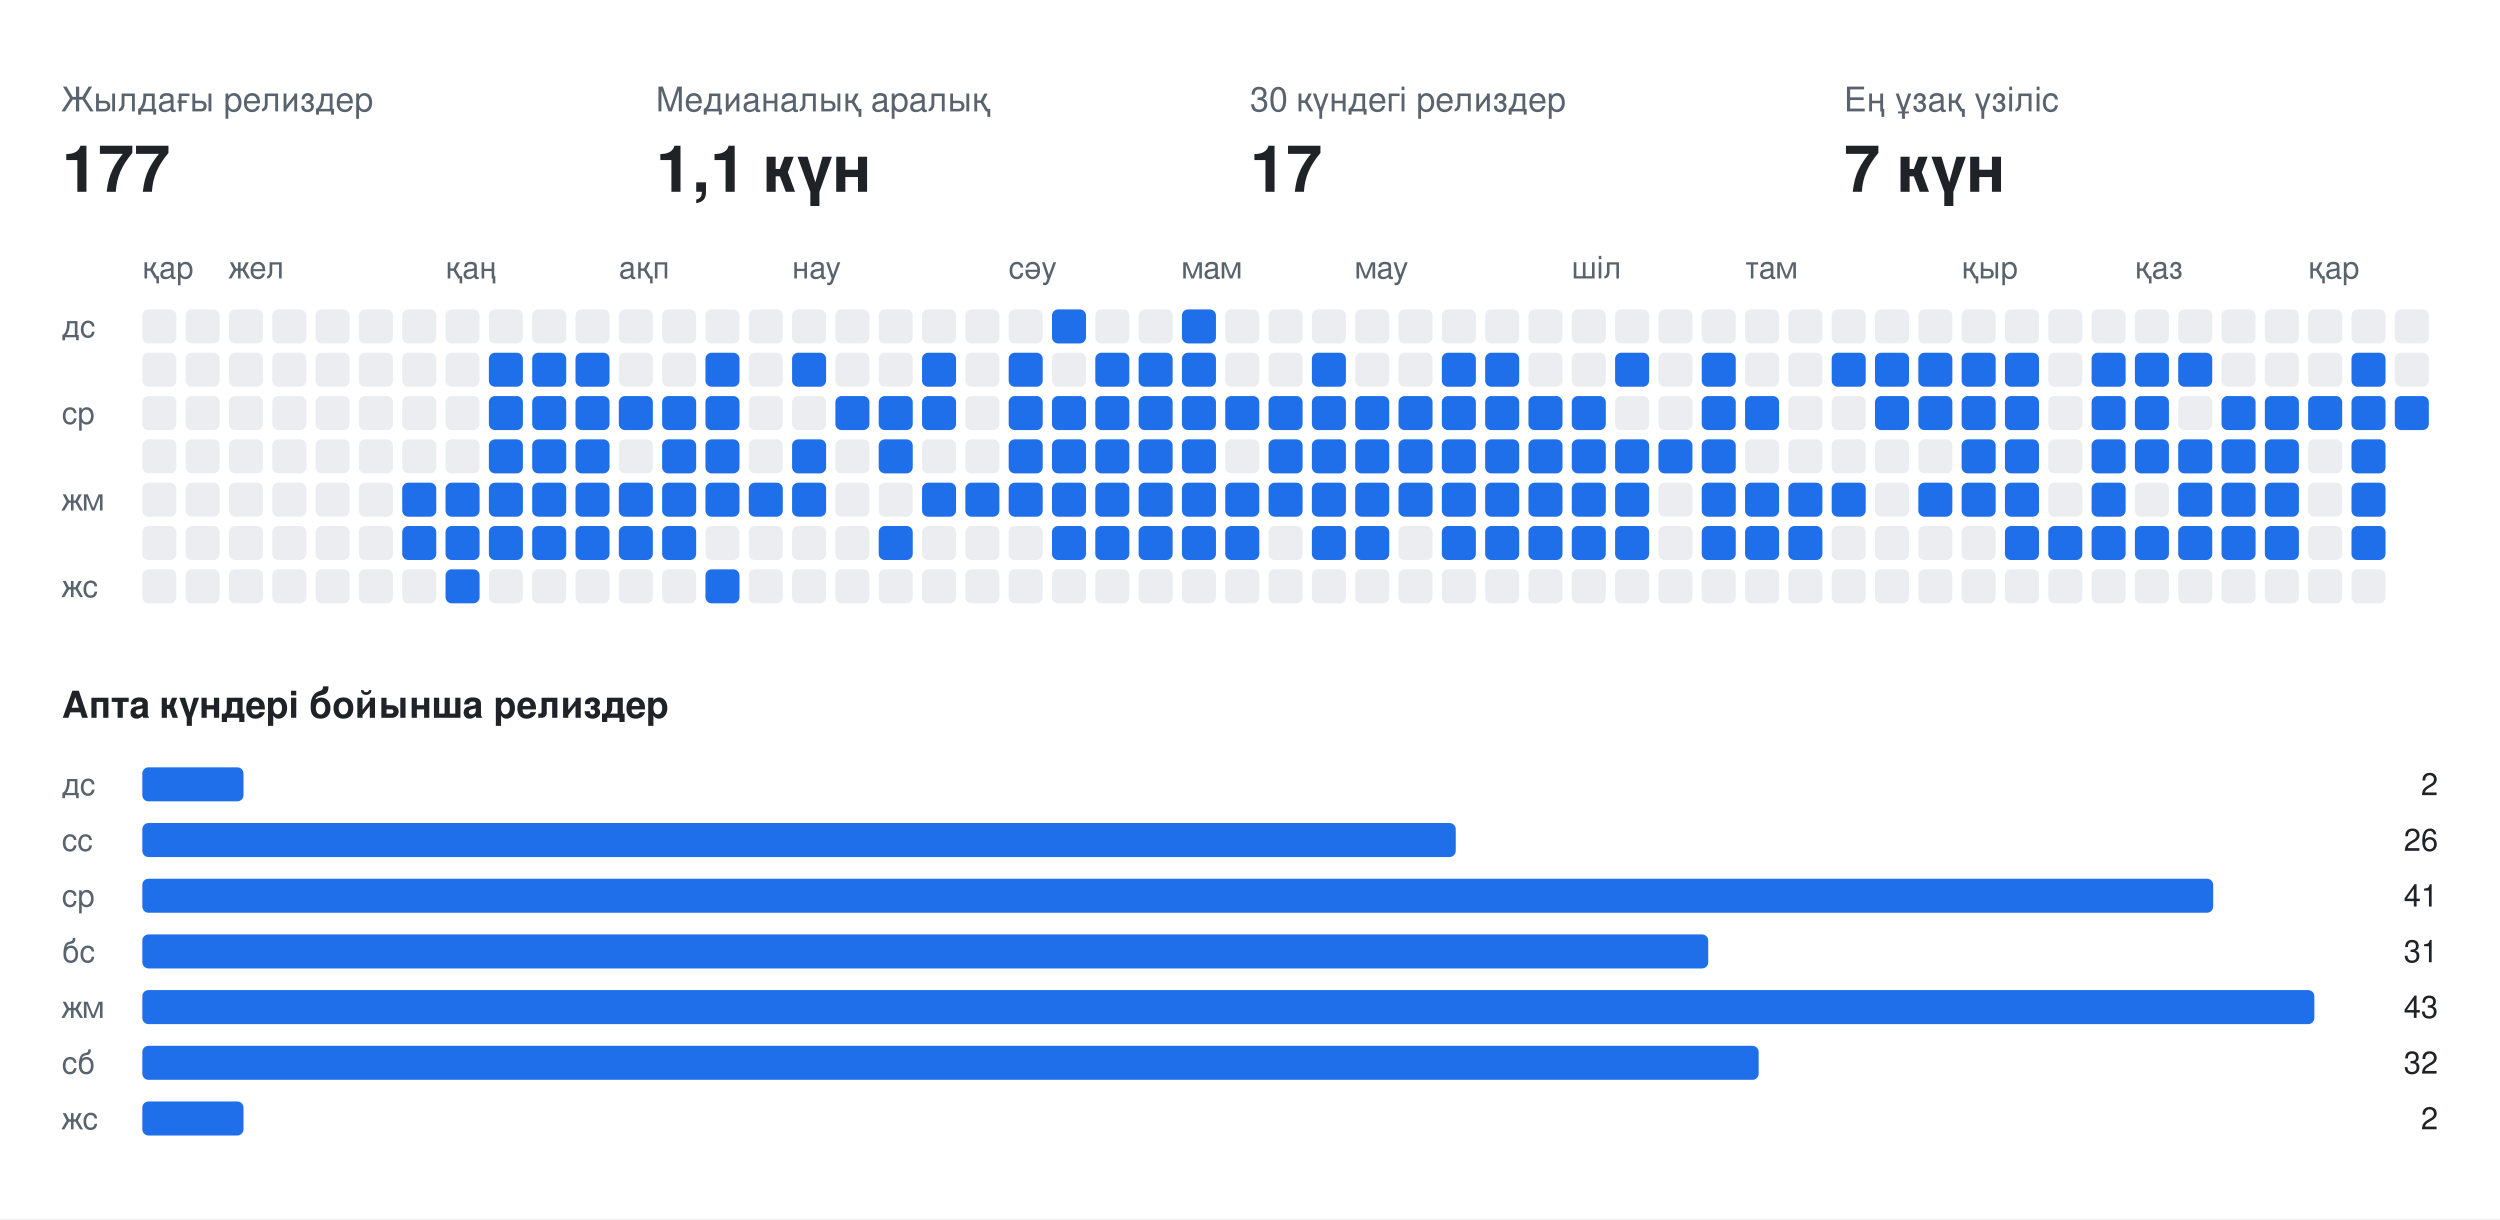
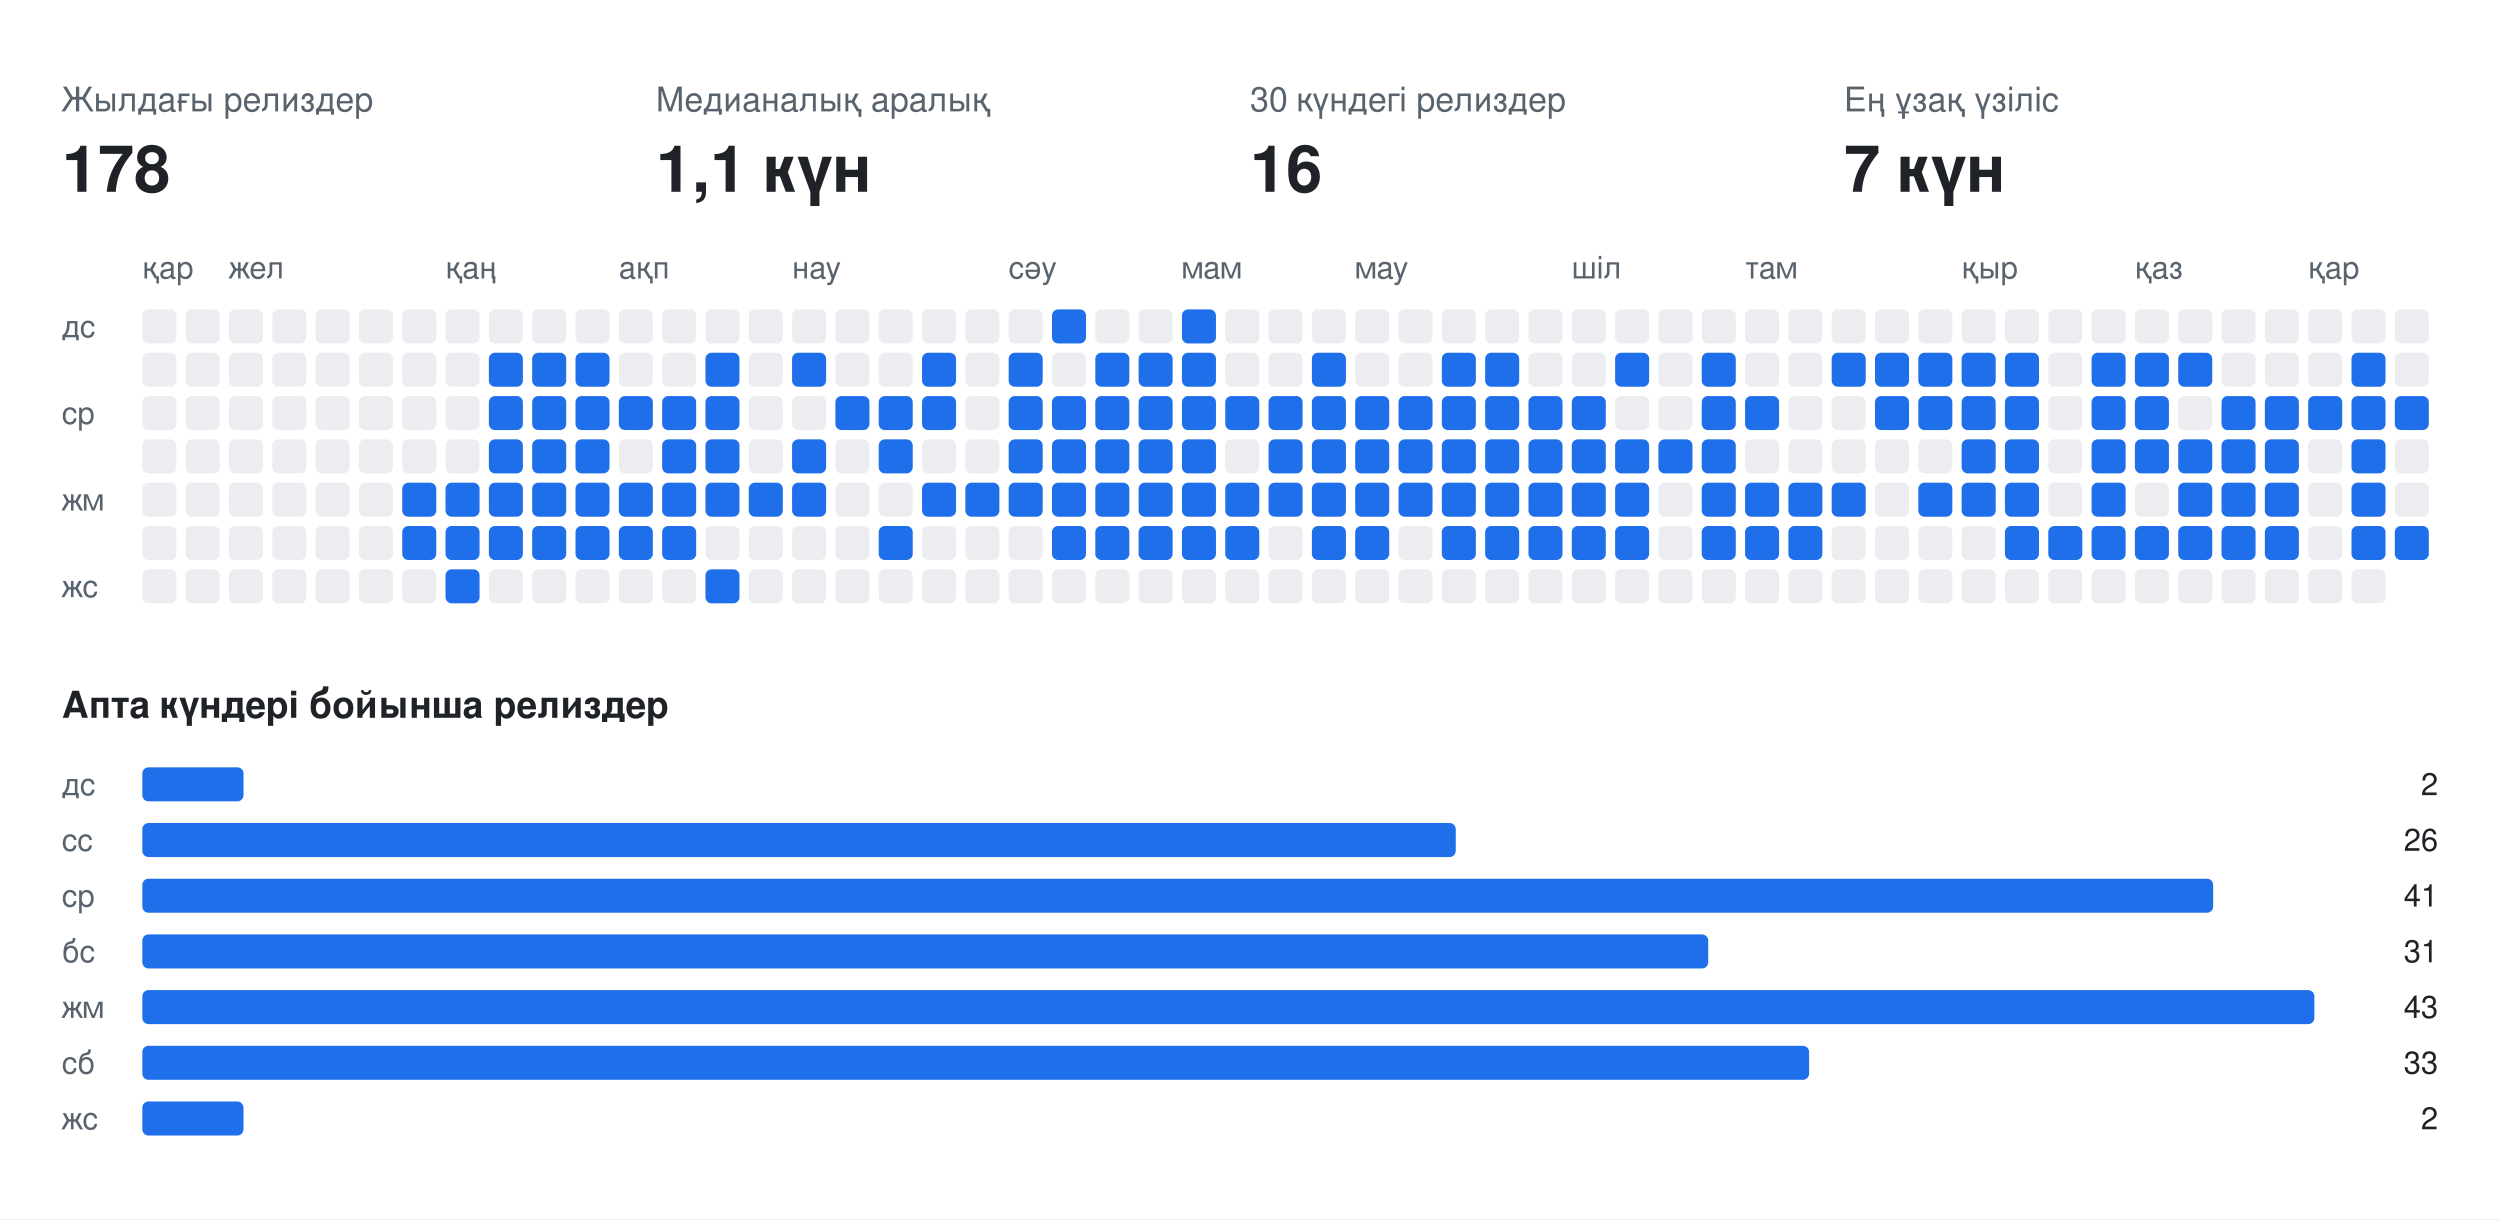
<svg xmlns="http://www.w3.org/2000/svg" width="808" height="394" viewBox="0 0 808 394" font-family="-apple-system,BlinkMacSystemFont,Segoe UI,Helvetica,Arial,sans-serif">
  <rect class="bg" width="808" height="394" fill="#ffffff" />
  <text x="20" y="36" fill="#59636e" font-size="11">Жылдағы релиздер</text>
-   <text x="20" y="62" fill="#1f2328" font-size="21" font-weight="700">177</text>
+   <text x="20" y="62" fill="#1f2328" font-size="21" font-weight="700">178</text>
  <text x="212" y="36" fill="#59636e" font-size="11">Медианалық аралық</text>
  <text x="212" y="62" fill="#1f2328" font-size="21" font-weight="700">1,1 күн</text>
  <text x="404" y="36" fill="#59636e" font-size="11">30 күндегі релиздер</text>
-   <text x="404" y="62" fill="#1f2328" font-size="21" font-weight="700">17</text>
+   <text x="404" y="62" fill="#1f2328" font-size="21" font-weight="700">16</text>
  <text x="596" y="36" fill="#59636e" font-size="11">Ең ұзақ үзіліс</text>
  <text x="596" y="62" fill="#1f2328" font-size="21" font-weight="700">7 күн</text>
  <text x="46" y="90" fill="#59636e" font-size="10">қар</text>
  <text x="74" y="90" fill="#59636e" font-size="10">жел</text>
  <text x="144" y="90" fill="#59636e" font-size="10">қаң</text>
  <text x="200" y="90" fill="#59636e" font-size="10">ақп</text>
  <text x="256" y="90" fill="#59636e" font-size="10">нау</text>
  <text x="326" y="90" fill="#59636e" font-size="10">сәу</text>
  <text x="382" y="90" fill="#59636e" font-size="10">мам</text>
  <text x="438" y="90" fill="#59636e" font-size="10">мау</text>
  <text x="508" y="90" fill="#59636e" font-size="10">шіл</text>
  <text x="564" y="90" fill="#59636e" font-size="10">там</text>
  <text x="634" y="90" fill="#59636e" font-size="10">қыр</text>
  <text x="690" y="90" fill="#59636e" font-size="10">қаз</text>
  <text x="746" y="90" fill="#59636e" font-size="10">қар</text>
  <text x="20" y="109" fill="#59636e" font-size="10">дс</text>
  <text x="20" y="137" fill="#59636e" font-size="10">ср</text>
  <text x="20" y="165" fill="#59636e" font-size="10">жм</text>
  <text x="20" y="193" fill="#59636e" font-size="10">жс</text>
  <rect class="off" x="46" y="100" width="11" height="11" rx="2" fill="#ebedf0" />
  <rect class="off" x="46" y="114" width="11" height="11" rx="2" fill="#ebedf0" />
  <rect class="off" x="46" y="128" width="11" height="11" rx="2" fill="#ebedf0" />
  <rect class="off" x="46" y="142" width="11" height="11" rx="2" fill="#ebedf0" />
  <rect class="off" x="46" y="156" width="11" height="11" rx="2" fill="#ebedf0" />
  <rect class="off" x="46" y="170" width="11" height="11" rx="2" fill="#ebedf0" />
  <rect class="off" x="46" y="184" width="11" height="11" rx="2" fill="#ebedf0" />
  <rect class="off" x="60" y="100" width="11" height="11" rx="2" fill="#ebedf0" />
  <rect class="off" x="60" y="114" width="11" height="11" rx="2" fill="#ebedf0" />
  <rect class="off" x="60" y="128" width="11" height="11" rx="2" fill="#ebedf0" />
  <rect class="off" x="60" y="142" width="11" height="11" rx="2" fill="#ebedf0" />
  <rect class="off" x="60" y="156" width="11" height="11" rx="2" fill="#ebedf0" />
  <rect class="off" x="60" y="170" width="11" height="11" rx="2" fill="#ebedf0" />
  <rect class="off" x="60" y="184" width="11" height="11" rx="2" fill="#ebedf0" />
  <rect class="off" x="74" y="100" width="11" height="11" rx="2" fill="#ebedf0" />
  <rect class="off" x="74" y="114" width="11" height="11" rx="2" fill="#ebedf0" />
  <rect class="off" x="74" y="128" width="11" height="11" rx="2" fill="#ebedf0" />
  <rect class="off" x="74" y="142" width="11" height="11" rx="2" fill="#ebedf0" />
  <rect class="off" x="74" y="156" width="11" height="11" rx="2" fill="#ebedf0" />
  <rect class="off" x="74" y="170" width="11" height="11" rx="2" fill="#ebedf0" />
  <rect class="off" x="74" y="184" width="11" height="11" rx="2" fill="#ebedf0" />
  <rect class="off" x="88" y="100" width="11" height="11" rx="2" fill="#ebedf0" />
  <rect class="off" x="88" y="114" width="11" height="11" rx="2" fill="#ebedf0" />
  <rect class="off" x="88" y="128" width="11" height="11" rx="2" fill="#ebedf0" />
  <rect class="off" x="88" y="142" width="11" height="11" rx="2" fill="#ebedf0" />
  <rect class="off" x="88" y="156" width="11" height="11" rx="2" fill="#ebedf0" />
  <rect class="off" x="88" y="170" width="11" height="11" rx="2" fill="#ebedf0" />
  <rect class="off" x="88" y="184" width="11" height="11" rx="2" fill="#ebedf0" />
  <rect class="off" x="102" y="100" width="11" height="11" rx="2" fill="#ebedf0" />
  <rect class="off" x="102" y="114" width="11" height="11" rx="2" fill="#ebedf0" />
  <rect class="off" x="102" y="128" width="11" height="11" rx="2" fill="#ebedf0" />
  <rect class="off" x="102" y="142" width="11" height="11" rx="2" fill="#ebedf0" />
  <rect class="off" x="102" y="156" width="11" height="11" rx="2" fill="#ebedf0" />
  <rect class="off" x="102" y="170" width="11" height="11" rx="2" fill="#ebedf0" />
  <rect class="off" x="102" y="184" width="11" height="11" rx="2" fill="#ebedf0" />
  <rect class="off" x="116" y="100" width="11" height="11" rx="2" fill="#ebedf0" />
  <rect class="off" x="116" y="114" width="11" height="11" rx="2" fill="#ebedf0" />
  <rect class="off" x="116" y="128" width="11" height="11" rx="2" fill="#ebedf0" />
  <rect class="off" x="116" y="142" width="11" height="11" rx="2" fill="#ebedf0" />
  <rect class="off" x="116" y="156" width="11" height="11" rx="2" fill="#ebedf0" />
  <rect class="off" x="116" y="170" width="11" height="11" rx="2" fill="#ebedf0" />
  <rect class="off" x="116" y="184" width="11" height="11" rx="2" fill="#ebedf0" />
  <rect class="off" x="130" y="100" width="11" height="11" rx="2" fill="#ebedf0" />
  <rect class="off" x="130" y="114" width="11" height="11" rx="2" fill="#ebedf0" />
  <rect class="off" x="130" y="128" width="11" height="11" rx="2" fill="#ebedf0" />
  <rect class="off" x="130" y="142" width="11" height="11" rx="2" fill="#ebedf0" />
  <rect class="on" x="130" y="156" width="11" height="11" rx="2" fill="#1f6feb" />
  <rect class="on" x="130" y="170" width="11" height="11" rx="2" fill="#1f6feb" />
  <rect class="off" x="130" y="184" width="11" height="11" rx="2" fill="#ebedf0" />
  <rect class="off" x="144" y="100" width="11" height="11" rx="2" fill="#ebedf0" />
  <rect class="off" x="144" y="114" width="11" height="11" rx="2" fill="#ebedf0" />
  <rect class="off" x="144" y="128" width="11" height="11" rx="2" fill="#ebedf0" />
  <rect class="off" x="144" y="142" width="11" height="11" rx="2" fill="#ebedf0" />
  <rect class="on" x="144" y="156" width="11" height="11" rx="2" fill="#1f6feb" />
  <rect class="on" x="144" y="170" width="11" height="11" rx="2" fill="#1f6feb" />
  <rect class="on" x="144" y="184" width="11" height="11" rx="2" fill="#1f6feb" />
  <rect class="off" x="158" y="100" width="11" height="11" rx="2" fill="#ebedf0" />
  <rect class="on" x="158" y="114" width="11" height="11" rx="2" fill="#1f6feb" />
  <rect class="on" x="158" y="128" width="11" height="11" rx="2" fill="#1f6feb" />
  <rect class="on" x="158" y="142" width="11" height="11" rx="2" fill="#1f6feb" />
  <rect class="on" x="158" y="156" width="11" height="11" rx="2" fill="#1f6feb" />
  <rect class="on" x="158" y="170" width="11" height="11" rx="2" fill="#1f6feb" />
  <rect class="off" x="158" y="184" width="11" height="11" rx="2" fill="#ebedf0" />
  <rect class="off" x="172" y="100" width="11" height="11" rx="2" fill="#ebedf0" />
  <rect class="on" x="172" y="114" width="11" height="11" rx="2" fill="#1f6feb" />
  <rect class="on" x="172" y="128" width="11" height="11" rx="2" fill="#1f6feb" />
  <rect class="on" x="172" y="142" width="11" height="11" rx="2" fill="#1f6feb" />
  <rect class="on" x="172" y="156" width="11" height="11" rx="2" fill="#1f6feb" />
  <rect class="on" x="172" y="170" width="11" height="11" rx="2" fill="#1f6feb" />
  <rect class="off" x="172" y="184" width="11" height="11" rx="2" fill="#ebedf0" />
  <rect class="off" x="186" y="100" width="11" height="11" rx="2" fill="#ebedf0" />
  <rect class="on" x="186" y="114" width="11" height="11" rx="2" fill="#1f6feb" />
  <rect class="on" x="186" y="128" width="11" height="11" rx="2" fill="#1f6feb" />
  <rect class="on" x="186" y="142" width="11" height="11" rx="2" fill="#1f6feb" />
  <rect class="on" x="186" y="156" width="11" height="11" rx="2" fill="#1f6feb" />
  <rect class="on" x="186" y="170" width="11" height="11" rx="2" fill="#1f6feb" />
  <rect class="off" x="186" y="184" width="11" height="11" rx="2" fill="#ebedf0" />
  <rect class="off" x="200" y="100" width="11" height="11" rx="2" fill="#ebedf0" />
  <rect class="off" x="200" y="114" width="11" height="11" rx="2" fill="#ebedf0" />
  <rect class="on" x="200" y="128" width="11" height="11" rx="2" fill="#1f6feb" />
  <rect class="off" x="200" y="142" width="11" height="11" rx="2" fill="#ebedf0" />
  <rect class="on" x="200" y="156" width="11" height="11" rx="2" fill="#1f6feb" />
  <rect class="on" x="200" y="170" width="11" height="11" rx="2" fill="#1f6feb" />
  <rect class="off" x="200" y="184" width="11" height="11" rx="2" fill="#ebedf0" />
  <rect class="off" x="214" y="100" width="11" height="11" rx="2" fill="#ebedf0" />
  <rect class="off" x="214" y="114" width="11" height="11" rx="2" fill="#ebedf0" />
  <rect class="on" x="214" y="128" width="11" height="11" rx="2" fill="#1f6feb" />
  <rect class="on" x="214" y="142" width="11" height="11" rx="2" fill="#1f6feb" />
  <rect class="on" x="214" y="156" width="11" height="11" rx="2" fill="#1f6feb" />
  <rect class="on" x="214" y="170" width="11" height="11" rx="2" fill="#1f6feb" />
  <rect class="off" x="214" y="184" width="11" height="11" rx="2" fill="#ebedf0" />
  <rect class="off" x="228" y="100" width="11" height="11" rx="2" fill="#ebedf0" />
  <rect class="on" x="228" y="114" width="11" height="11" rx="2" fill="#1f6feb" />
  <rect class="on" x="228" y="128" width="11" height="11" rx="2" fill="#1f6feb" />
  <rect class="on" x="228" y="142" width="11" height="11" rx="2" fill="#1f6feb" />
  <rect class="on" x="228" y="156" width="11" height="11" rx="2" fill="#1f6feb" />
  <rect class="off" x="228" y="170" width="11" height="11" rx="2" fill="#ebedf0" />
  <rect class="on" x="228" y="184" width="11" height="11" rx="2" fill="#1f6feb" />
  <rect class="off" x="242" y="100" width="11" height="11" rx="2" fill="#ebedf0" />
  <rect class="off" x="242" y="114" width="11" height="11" rx="2" fill="#ebedf0" />
  <rect class="off" x="242" y="128" width="11" height="11" rx="2" fill="#ebedf0" />
  <rect class="off" x="242" y="142" width="11" height="11" rx="2" fill="#ebedf0" />
  <rect class="on" x="242" y="156" width="11" height="11" rx="2" fill="#1f6feb" />
  <rect class="off" x="242" y="170" width="11" height="11" rx="2" fill="#ebedf0" />
  <rect class="off" x="242" y="184" width="11" height="11" rx="2" fill="#ebedf0" />
  <rect class="off" x="256" y="100" width="11" height="11" rx="2" fill="#ebedf0" />
  <rect class="on" x="256" y="114" width="11" height="11" rx="2" fill="#1f6feb" />
  <rect class="off" x="256" y="128" width="11" height="11" rx="2" fill="#ebedf0" />
  <rect class="on" x="256" y="142" width="11" height="11" rx="2" fill="#1f6feb" />
  <rect class="on" x="256" y="156" width="11" height="11" rx="2" fill="#1f6feb" />
  <rect class="off" x="256" y="170" width="11" height="11" rx="2" fill="#ebedf0" />
  <rect class="off" x="256" y="184" width="11" height="11" rx="2" fill="#ebedf0" />
  <rect class="off" x="270" y="100" width="11" height="11" rx="2" fill="#ebedf0" />
  <rect class="off" x="270" y="114" width="11" height="11" rx="2" fill="#ebedf0" />
  <rect class="on" x="270" y="128" width="11" height="11" rx="2" fill="#1f6feb" />
  <rect class="off" x="270" y="142" width="11" height="11" rx="2" fill="#ebedf0" />
  <rect class="off" x="270" y="156" width="11" height="11" rx="2" fill="#ebedf0" />
  <rect class="off" x="270" y="170" width="11" height="11" rx="2" fill="#ebedf0" />
  <rect class="off" x="270" y="184" width="11" height="11" rx="2" fill="#ebedf0" />
  <rect class="off" x="284" y="100" width="11" height="11" rx="2" fill="#ebedf0" />
  <rect class="off" x="284" y="114" width="11" height="11" rx="2" fill="#ebedf0" />
  <rect class="on" x="284" y="128" width="11" height="11" rx="2" fill="#1f6feb" />
  <rect class="on" x="284" y="142" width="11" height="11" rx="2" fill="#1f6feb" />
  <rect class="off" x="284" y="156" width="11" height="11" rx="2" fill="#ebedf0" />
  <rect class="on" x="284" y="170" width="11" height="11" rx="2" fill="#1f6feb" />
  <rect class="off" x="284" y="184" width="11" height="11" rx="2" fill="#ebedf0" />
  <rect class="off" x="298" y="100" width="11" height="11" rx="2" fill="#ebedf0" />
  <rect class="on" x="298" y="114" width="11" height="11" rx="2" fill="#1f6feb" />
  <rect class="on" x="298" y="128" width="11" height="11" rx="2" fill="#1f6feb" />
  <rect class="off" x="298" y="142" width="11" height="11" rx="2" fill="#ebedf0" />
  <rect class="on" x="298" y="156" width="11" height="11" rx="2" fill="#1f6feb" />
  <rect class="off" x="298" y="170" width="11" height="11" rx="2" fill="#ebedf0" />
  <rect class="off" x="298" y="184" width="11" height="11" rx="2" fill="#ebedf0" />
  <rect class="off" x="312" y="100" width="11" height="11" rx="2" fill="#ebedf0" />
  <rect class="off" x="312" y="114" width="11" height="11" rx="2" fill="#ebedf0" />
  <rect class="off" x="312" y="128" width="11" height="11" rx="2" fill="#ebedf0" />
  <rect class="off" x="312" y="142" width="11" height="11" rx="2" fill="#ebedf0" />
  <rect class="on" x="312" y="156" width="11" height="11" rx="2" fill="#1f6feb" />
  <rect class="off" x="312" y="170" width="11" height="11" rx="2" fill="#ebedf0" />
  <rect class="off" x="312" y="184" width="11" height="11" rx="2" fill="#ebedf0" />
  <rect class="off" x="326" y="100" width="11" height="11" rx="2" fill="#ebedf0" />
  <rect class="on" x="326" y="114" width="11" height="11" rx="2" fill="#1f6feb" />
  <rect class="on" x="326" y="128" width="11" height="11" rx="2" fill="#1f6feb" />
  <rect class="on" x="326" y="142" width="11" height="11" rx="2" fill="#1f6feb" />
  <rect class="on" x="326" y="156" width="11" height="11" rx="2" fill="#1f6feb" />
  <rect class="off" x="326" y="170" width="11" height="11" rx="2" fill="#ebedf0" />
  <rect class="off" x="326" y="184" width="11" height="11" rx="2" fill="#ebedf0" />
  <rect class="on" x="340" y="100" width="11" height="11" rx="2" fill="#1f6feb" />
  <rect class="off" x="340" y="114" width="11" height="11" rx="2" fill="#ebedf0" />
  <rect class="on" x="340" y="128" width="11" height="11" rx="2" fill="#1f6feb" />
  <rect class="on" x="340" y="142" width="11" height="11" rx="2" fill="#1f6feb" />
  <rect class="on" x="340" y="156" width="11" height="11" rx="2" fill="#1f6feb" />
  <rect class="on" x="340" y="170" width="11" height="11" rx="2" fill="#1f6feb" />
  <rect class="off" x="340" y="184" width="11" height="11" rx="2" fill="#ebedf0" />
  <rect class="off" x="354" y="100" width="11" height="11" rx="2" fill="#ebedf0" />
  <rect class="on" x="354" y="114" width="11" height="11" rx="2" fill="#1f6feb" />
  <rect class="on" x="354" y="128" width="11" height="11" rx="2" fill="#1f6feb" />
  <rect class="on" x="354" y="142" width="11" height="11" rx="2" fill="#1f6feb" />
  <rect class="on" x="354" y="156" width="11" height="11" rx="2" fill="#1f6feb" />
  <rect class="on" x="354" y="170" width="11" height="11" rx="2" fill="#1f6feb" />
  <rect class="off" x="354" y="184" width="11" height="11" rx="2" fill="#ebedf0" />
  <rect class="off" x="368" y="100" width="11" height="11" rx="2" fill="#ebedf0" />
  <rect class="on" x="368" y="114" width="11" height="11" rx="2" fill="#1f6feb" />
  <rect class="on" x="368" y="128" width="11" height="11" rx="2" fill="#1f6feb" />
  <rect class="on" x="368" y="142" width="11" height="11" rx="2" fill="#1f6feb" />
  <rect class="on" x="368" y="156" width="11" height="11" rx="2" fill="#1f6feb" />
  <rect class="on" x="368" y="170" width="11" height="11" rx="2" fill="#1f6feb" />
  <rect class="off" x="368" y="184" width="11" height="11" rx="2" fill="#ebedf0" />
  <rect class="on" x="382" y="100" width="11" height="11" rx="2" fill="#1f6feb" />
  <rect class="on" x="382" y="114" width="11" height="11" rx="2" fill="#1f6feb" />
  <rect class="on" x="382" y="128" width="11" height="11" rx="2" fill="#1f6feb" />
  <rect class="on" x="382" y="142" width="11" height="11" rx="2" fill="#1f6feb" />
  <rect class="on" x="382" y="156" width="11" height="11" rx="2" fill="#1f6feb" />
  <rect class="on" x="382" y="170" width="11" height="11" rx="2" fill="#1f6feb" />
  <rect class="off" x="382" y="184" width="11" height="11" rx="2" fill="#ebedf0" />
  <rect class="off" x="396" y="100" width="11" height="11" rx="2" fill="#ebedf0" />
  <rect class="off" x="396" y="114" width="11" height="11" rx="2" fill="#ebedf0" />
  <rect class="on" x="396" y="128" width="11" height="11" rx="2" fill="#1f6feb" />
  <rect class="off" x="396" y="142" width="11" height="11" rx="2" fill="#ebedf0" />
  <rect class="on" x="396" y="156" width="11" height="11" rx="2" fill="#1f6feb" />
  <rect class="on" x="396" y="170" width="11" height="11" rx="2" fill="#1f6feb" />
  <rect class="off" x="396" y="184" width="11" height="11" rx="2" fill="#ebedf0" />
  <rect class="off" x="410" y="100" width="11" height="11" rx="2" fill="#ebedf0" />
  <rect class="off" x="410" y="114" width="11" height="11" rx="2" fill="#ebedf0" />
  <rect class="on" x="410" y="128" width="11" height="11" rx="2" fill="#1f6feb" />
  <rect class="on" x="410" y="142" width="11" height="11" rx="2" fill="#1f6feb" />
  <rect class="on" x="410" y="156" width="11" height="11" rx="2" fill="#1f6feb" />
  <rect class="off" x="410" y="170" width="11" height="11" rx="2" fill="#ebedf0" />
  <rect class="off" x="410" y="184" width="11" height="11" rx="2" fill="#ebedf0" />
  <rect class="off" x="424" y="100" width="11" height="11" rx="2" fill="#ebedf0" />
  <rect class="on" x="424" y="114" width="11" height="11" rx="2" fill="#1f6feb" />
  <rect class="on" x="424" y="128" width="11" height="11" rx="2" fill="#1f6feb" />
  <rect class="on" x="424" y="142" width="11" height="11" rx="2" fill="#1f6feb" />
  <rect class="on" x="424" y="156" width="11" height="11" rx="2" fill="#1f6feb" />
  <rect class="on" x="424" y="170" width="11" height="11" rx="2" fill="#1f6feb" />
  <rect class="off" x="424" y="184" width="11" height="11" rx="2" fill="#ebedf0" />
  <rect class="off" x="438" y="100" width="11" height="11" rx="2" fill="#ebedf0" />
  <rect class="off" x="438" y="114" width="11" height="11" rx="2" fill="#ebedf0" />
  <rect class="on" x="438" y="128" width="11" height="11" rx="2" fill="#1f6feb" />
  <rect class="on" x="438" y="142" width="11" height="11" rx="2" fill="#1f6feb" />
  <rect class="on" x="438" y="156" width="11" height="11" rx="2" fill="#1f6feb" />
  <rect class="on" x="438" y="170" width="11" height="11" rx="2" fill="#1f6feb" />
  <rect class="off" x="438" y="184" width="11" height="11" rx="2" fill="#ebedf0" />
  <rect class="off" x="452" y="100" width="11" height="11" rx="2" fill="#ebedf0" />
  <rect class="off" x="452" y="114" width="11" height="11" rx="2" fill="#ebedf0" />
  <rect class="on" x="452" y="128" width="11" height="11" rx="2" fill="#1f6feb" />
  <rect class="on" x="452" y="142" width="11" height="11" rx="2" fill="#1f6feb" />
  <rect class="on" x="452" y="156" width="11" height="11" rx="2" fill="#1f6feb" />
  <rect class="off" x="452" y="170" width="11" height="11" rx="2" fill="#ebedf0" />
  <rect class="off" x="452" y="184" width="11" height="11" rx="2" fill="#ebedf0" />
  <rect class="off" x="466" y="100" width="11" height="11" rx="2" fill="#ebedf0" />
  <rect class="on" x="466" y="114" width="11" height="11" rx="2" fill="#1f6feb" />
  <rect class="on" x="466" y="128" width="11" height="11" rx="2" fill="#1f6feb" />
  <rect class="on" x="466" y="142" width="11" height="11" rx="2" fill="#1f6feb" />
  <rect class="on" x="466" y="156" width="11" height="11" rx="2" fill="#1f6feb" />
  <rect class="on" x="466" y="170" width="11" height="11" rx="2" fill="#1f6feb" />
  <rect class="off" x="466" y="184" width="11" height="11" rx="2" fill="#ebedf0" />
  <rect class="off" x="480" y="100" width="11" height="11" rx="2" fill="#ebedf0" />
  <rect class="on" x="480" y="114" width="11" height="11" rx="2" fill="#1f6feb" />
  <rect class="on" x="480" y="128" width="11" height="11" rx="2" fill="#1f6feb" />
  <rect class="on" x="480" y="142" width="11" height="11" rx="2" fill="#1f6feb" />
  <rect class="on" x="480" y="156" width="11" height="11" rx="2" fill="#1f6feb" />
  <rect class="on" x="480" y="170" width="11" height="11" rx="2" fill="#1f6feb" />
  <rect class="off" x="480" y="184" width="11" height="11" rx="2" fill="#ebedf0" />
  <rect class="off" x="494" y="100" width="11" height="11" rx="2" fill="#ebedf0" />
  <rect class="off" x="494" y="114" width="11" height="11" rx="2" fill="#ebedf0" />
  <rect class="on" x="494" y="128" width="11" height="11" rx="2" fill="#1f6feb" />
  <rect class="on" x="494" y="142" width="11" height="11" rx="2" fill="#1f6feb" />
  <rect class="on" x="494" y="156" width="11" height="11" rx="2" fill="#1f6feb" />
  <rect class="on" x="494" y="170" width="11" height="11" rx="2" fill="#1f6feb" />
  <rect class="off" x="494" y="184" width="11" height="11" rx="2" fill="#ebedf0" />
  <rect class="off" x="508" y="100" width="11" height="11" rx="2" fill="#ebedf0" />
  <rect class="off" x="508" y="114" width="11" height="11" rx="2" fill="#ebedf0" />
  <rect class="on" x="508" y="128" width="11" height="11" rx="2" fill="#1f6feb" />
  <rect class="on" x="508" y="142" width="11" height="11" rx="2" fill="#1f6feb" />
  <rect class="on" x="508" y="156" width="11" height="11" rx="2" fill="#1f6feb" />
  <rect class="on" x="508" y="170" width="11" height="11" rx="2" fill="#1f6feb" />
  <rect class="off" x="508" y="184" width="11" height="11" rx="2" fill="#ebedf0" />
  <rect class="off" x="522" y="100" width="11" height="11" rx="2" fill="#ebedf0" />
  <rect class="on" x="522" y="114" width="11" height="11" rx="2" fill="#1f6feb" />
  <rect class="off" x="522" y="128" width="11" height="11" rx="2" fill="#ebedf0" />
  <rect class="on" x="522" y="142" width="11" height="11" rx="2" fill="#1f6feb" />
  <rect class="on" x="522" y="156" width="11" height="11" rx="2" fill="#1f6feb" />
  <rect class="on" x="522" y="170" width="11" height="11" rx="2" fill="#1f6feb" />
  <rect class="off" x="522" y="184" width="11" height="11" rx="2" fill="#ebedf0" />
  <rect class="off" x="536" y="100" width="11" height="11" rx="2" fill="#ebedf0" />
  <rect class="off" x="536" y="114" width="11" height="11" rx="2" fill="#ebedf0" />
  <rect class="off" x="536" y="128" width="11" height="11" rx="2" fill="#ebedf0" />
  <rect class="on" x="536" y="142" width="11" height="11" rx="2" fill="#1f6feb" />
  <rect class="off" x="536" y="156" width="11" height="11" rx="2" fill="#ebedf0" />
  <rect class="off" x="536" y="170" width="11" height="11" rx="2" fill="#ebedf0" />
  <rect class="off" x="536" y="184" width="11" height="11" rx="2" fill="#ebedf0" />
  <rect class="off" x="550" y="100" width="11" height="11" rx="2" fill="#ebedf0" />
  <rect class="on" x="550" y="114" width="11" height="11" rx="2" fill="#1f6feb" />
  <rect class="on" x="550" y="128" width="11" height="11" rx="2" fill="#1f6feb" />
  <rect class="on" x="550" y="142" width="11" height="11" rx="2" fill="#1f6feb" />
  <rect class="on" x="550" y="156" width="11" height="11" rx="2" fill="#1f6feb" />
  <rect class="on" x="550" y="170" width="11" height="11" rx="2" fill="#1f6feb" />
  <rect class="off" x="550" y="184" width="11" height="11" rx="2" fill="#ebedf0" />
  <rect class="off" x="564" y="100" width="11" height="11" rx="2" fill="#ebedf0" />
  <rect class="off" x="564" y="114" width="11" height="11" rx="2" fill="#ebedf0" />
  <rect class="on" x="564" y="128" width="11" height="11" rx="2" fill="#1f6feb" />
  <rect class="off" x="564" y="142" width="11" height="11" rx="2" fill="#ebedf0" />
  <rect class="on" x="564" y="156" width="11" height="11" rx="2" fill="#1f6feb" />
  <rect class="on" x="564" y="170" width="11" height="11" rx="2" fill="#1f6feb" />
  <rect class="off" x="564" y="184" width="11" height="11" rx="2" fill="#ebedf0" />
  <rect class="off" x="578" y="100" width="11" height="11" rx="2" fill="#ebedf0" />
  <rect class="off" x="578" y="114" width="11" height="11" rx="2" fill="#ebedf0" />
  <rect class="off" x="578" y="128" width="11" height="11" rx="2" fill="#ebedf0" />
  <rect class="off" x="578" y="142" width="11" height="11" rx="2" fill="#ebedf0" />
  <rect class="on" x="578" y="156" width="11" height="11" rx="2" fill="#1f6feb" />
  <rect class="on" x="578" y="170" width="11" height="11" rx="2" fill="#1f6feb" />
  <rect class="off" x="578" y="184" width="11" height="11" rx="2" fill="#ebedf0" />
  <rect class="off" x="592" y="100" width="11" height="11" rx="2" fill="#ebedf0" />
  <rect class="on" x="592" y="114" width="11" height="11" rx="2" fill="#1f6feb" />
  <rect class="off" x="592" y="128" width="11" height="11" rx="2" fill="#ebedf0" />
  <rect class="off" x="592" y="142" width="11" height="11" rx="2" fill="#ebedf0" />
  <rect class="on" x="592" y="156" width="11" height="11" rx="2" fill="#1f6feb" />
  <rect class="off" x="592" y="170" width="11" height="11" rx="2" fill="#ebedf0" />
  <rect class="off" x="592" y="184" width="11" height="11" rx="2" fill="#ebedf0" />
  <rect class="off" x="606" y="100" width="11" height="11" rx="2" fill="#ebedf0" />
  <rect class="on" x="606" y="114" width="11" height="11" rx="2" fill="#1f6feb" />
  <rect class="on" x="606" y="128" width="11" height="11" rx="2" fill="#1f6feb" />
  <rect class="off" x="606" y="142" width="11" height="11" rx="2" fill="#ebedf0" />
  <rect class="off" x="606" y="156" width="11" height="11" rx="2" fill="#ebedf0" />
  <rect class="off" x="606" y="170" width="11" height="11" rx="2" fill="#ebedf0" />
  <rect class="off" x="606" y="184" width="11" height="11" rx="2" fill="#ebedf0" />
  <rect class="off" x="620" y="100" width="11" height="11" rx="2" fill="#ebedf0" />
  <rect class="on" x="620" y="114" width="11" height="11" rx="2" fill="#1f6feb" />
  <rect class="on" x="620" y="128" width="11" height="11" rx="2" fill="#1f6feb" />
  <rect class="off" x="620" y="142" width="11" height="11" rx="2" fill="#ebedf0" />
  <rect class="on" x="620" y="156" width="11" height="11" rx="2" fill="#1f6feb" />
  <rect class="off" x="620" y="170" width="11" height="11" rx="2" fill="#ebedf0" />
  <rect class="off" x="620" y="184" width="11" height="11" rx="2" fill="#ebedf0" />
  <rect class="off" x="634" y="100" width="11" height="11" rx="2" fill="#ebedf0" />
  <rect class="on" x="634" y="114" width="11" height="11" rx="2" fill="#1f6feb" />
  <rect class="on" x="634" y="128" width="11" height="11" rx="2" fill="#1f6feb" />
  <rect class="on" x="634" y="142" width="11" height="11" rx="2" fill="#1f6feb" />
  <rect class="on" x="634" y="156" width="11" height="11" rx="2" fill="#1f6feb" />
  <rect class="off" x="634" y="170" width="11" height="11" rx="2" fill="#ebedf0" />
  <rect class="off" x="634" y="184" width="11" height="11" rx="2" fill="#ebedf0" />
  <rect class="off" x="648" y="100" width="11" height="11" rx="2" fill="#ebedf0" />
  <rect class="on" x="648" y="114" width="11" height="11" rx="2" fill="#1f6feb" />
  <rect class="on" x="648" y="128" width="11" height="11" rx="2" fill="#1f6feb" />
  <rect class="on" x="648" y="142" width="11" height="11" rx="2" fill="#1f6feb" />
  <rect class="on" x="648" y="156" width="11" height="11" rx="2" fill="#1f6feb" />
  <rect class="on" x="648" y="170" width="11" height="11" rx="2" fill="#1f6feb" />
  <rect class="off" x="648" y="184" width="11" height="11" rx="2" fill="#ebedf0" />
  <rect class="off" x="662" y="100" width="11" height="11" rx="2" fill="#ebedf0" />
  <rect class="off" x="662" y="114" width="11" height="11" rx="2" fill="#ebedf0" />
  <rect class="off" x="662" y="128" width="11" height="11" rx="2" fill="#ebedf0" />
  <rect class="off" x="662" y="142" width="11" height="11" rx="2" fill="#ebedf0" />
  <rect class="off" x="662" y="156" width="11" height="11" rx="2" fill="#ebedf0" />
  <rect class="on" x="662" y="170" width="11" height="11" rx="2" fill="#1f6feb" />
  <rect class="off" x="662" y="184" width="11" height="11" rx="2" fill="#ebedf0" />
  <rect class="off" x="676" y="100" width="11" height="11" rx="2" fill="#ebedf0" />
  <rect class="on" x="676" y="114" width="11" height="11" rx="2" fill="#1f6feb" />
  <rect class="on" x="676" y="128" width="11" height="11" rx="2" fill="#1f6feb" />
  <rect class="on" x="676" y="142" width="11" height="11" rx="2" fill="#1f6feb" />
  <rect class="on" x="676" y="156" width="11" height="11" rx="2" fill="#1f6feb" />
  <rect class="on" x="676" y="170" width="11" height="11" rx="2" fill="#1f6feb" />
  <rect class="off" x="676" y="184" width="11" height="11" rx="2" fill="#ebedf0" />
  <rect class="off" x="690" y="100" width="11" height="11" rx="2" fill="#ebedf0" />
  <rect class="on" x="690" y="114" width="11" height="11" rx="2" fill="#1f6feb" />
  <rect class="on" x="690" y="128" width="11" height="11" rx="2" fill="#1f6feb" />
  <rect class="on" x="690" y="142" width="11" height="11" rx="2" fill="#1f6feb" />
  <rect class="off" x="690" y="156" width="11" height="11" rx="2" fill="#ebedf0" />
  <rect class="on" x="690" y="170" width="11" height="11" rx="2" fill="#1f6feb" />
  <rect class="off" x="690" y="184" width="11" height="11" rx="2" fill="#ebedf0" />
  <rect class="off" x="704" y="100" width="11" height="11" rx="2" fill="#ebedf0" />
  <rect class="on" x="704" y="114" width="11" height="11" rx="2" fill="#1f6feb" />
  <rect class="off" x="704" y="128" width="11" height="11" rx="2" fill="#ebedf0" />
  <rect class="on" x="704" y="142" width="11" height="11" rx="2" fill="#1f6feb" />
  <rect class="on" x="704" y="156" width="11" height="11" rx="2" fill="#1f6feb" />
  <rect class="on" x="704" y="170" width="11" height="11" rx="2" fill="#1f6feb" />
  <rect class="off" x="704" y="184" width="11" height="11" rx="2" fill="#ebedf0" />
  <rect class="off" x="718" y="100" width="11" height="11" rx="2" fill="#ebedf0" />
  <rect class="off" x="718" y="114" width="11" height="11" rx="2" fill="#ebedf0" />
  <rect class="on" x="718" y="128" width="11" height="11" rx="2" fill="#1f6feb" />
  <rect class="on" x="718" y="142" width="11" height="11" rx="2" fill="#1f6feb" />
  <rect class="on" x="718" y="156" width="11" height="11" rx="2" fill="#1f6feb" />
  <rect class="on" x="718" y="170" width="11" height="11" rx="2" fill="#1f6feb" />
  <rect class="off" x="718" y="184" width="11" height="11" rx="2" fill="#ebedf0" />
  <rect class="off" x="732" y="100" width="11" height="11" rx="2" fill="#ebedf0" />
  <rect class="off" x="732" y="114" width="11" height="11" rx="2" fill="#ebedf0" />
  <rect class="on" x="732" y="128" width="11" height="11" rx="2" fill="#1f6feb" />
  <rect class="on" x="732" y="142" width="11" height="11" rx="2" fill="#1f6feb" />
  <rect class="on" x="732" y="156" width="11" height="11" rx="2" fill="#1f6feb" />
  <rect class="on" x="732" y="170" width="11" height="11" rx="2" fill="#1f6feb" />
  <rect class="off" x="732" y="184" width="11" height="11" rx="2" fill="#ebedf0" />
  <rect class="off" x="746" y="100" width="11" height="11" rx="2" fill="#ebedf0" />
  <rect class="off" x="746" y="114" width="11" height="11" rx="2" fill="#ebedf0" />
  <rect class="on" x="746" y="128" width="11" height="11" rx="2" fill="#1f6feb" />
  <rect class="off" x="746" y="142" width="11" height="11" rx="2" fill="#ebedf0" />
  <rect class="off" x="746" y="156" width="11" height="11" rx="2" fill="#ebedf0" />
  <rect class="off" x="746" y="170" width="11" height="11" rx="2" fill="#ebedf0" />
  <rect class="off" x="746" y="184" width="11" height="11" rx="2" fill="#ebedf0" />
  <rect class="off" x="760" y="100" width="11" height="11" rx="2" fill="#ebedf0" />
  <rect class="on" x="760" y="114" width="11" height="11" rx="2" fill="#1f6feb" />
  <rect class="on" x="760" y="128" width="11" height="11" rx="2" fill="#1f6feb" />
  <rect class="on" x="760" y="142" width="11" height="11" rx="2" fill="#1f6feb" />
  <rect class="on" x="760" y="156" width="11" height="11" rx="2" fill="#1f6feb" />
  <rect class="on" x="760" y="170" width="11" height="11" rx="2" fill="#1f6feb" />
  <rect class="off" x="760" y="184" width="11" height="11" rx="2" fill="#ebedf0" />
  <rect class="off" x="774" y="100" width="11" height="11" rx="2" fill="#ebedf0" />
  <rect class="off" x="774" y="114" width="11" height="11" rx="2" fill="#ebedf0" />
  <rect class="on" x="774" y="128" width="11" height="11" rx="2" fill="#1f6feb" />
+   <rect class="off" x="774" y="142" width="11" height="11" rx="2" fill="#ebedf0" />
+   <rect class="off" x="774" y="156" width="11" height="11" rx="2" fill="#ebedf0" />
+   <rect class="on" x="774" y="170" width="11" height="11" rx="2" fill="#1f6feb" />
  <text x="20" y="232" fill="#1f2328" font-size="12" font-weight="600">Апта күндері бойынша релиздер</text>
  <text x="20" y="257" fill="#59636e" font-size="10">дс</text>
  <rect x="46" y="248" width="32.7" height="11" rx="2" fill="#1f6feb" />
  <text x="788" y="257" fill="#1f2328" font-size="10" text-anchor="end">2</text>
  <text x="20" y="275" fill="#59636e" font-size="10">сс</text>
  <rect x="46" y="266" width="424.5" height="11" rx="2" fill="#1f6feb" />
  <text x="788" y="275" fill="#1f2328" font-size="10" text-anchor="end">26</text>
  <text x="20" y="293" fill="#59636e" font-size="10">ср</text>
  <rect x="46" y="284" width="669.3" height="11" rx="2" fill="#1f6feb" />
  <text x="788" y="293" fill="#1f2328" font-size="10" text-anchor="end">41</text>
  <text x="20" y="311" fill="#59636e" font-size="10">бс</text>
  <rect x="46" y="302" width="506.1" height="11" rx="2" fill="#1f6feb" />
  <text x="788" y="311" fill="#1f2328" font-size="10" text-anchor="end">31</text>
  <text x="20" y="329" fill="#59636e" font-size="10">жм</text>
  <rect x="46" y="320" width="702.0" height="11" rx="2" fill="#1f6feb" />
  <text x="788" y="329" fill="#1f2328" font-size="10" text-anchor="end">43</text>
  <text x="20" y="347" fill="#59636e" font-size="10">сб</text>
-   <rect x="46" y="338" width="522.4" height="11" rx="2" fill="#1f6feb" />
-   <text x="788" y="347" fill="#1f2328" font-size="10" text-anchor="end">32</text>
+   <rect x="46" y="338" width="538.7" height="11" rx="2" fill="#1f6feb" />
+   <text x="788" y="347" fill="#1f2328" font-size="10" text-anchor="end">33</text>
  <text x="20" y="365" fill="#59636e" font-size="10">жс</text>
  <rect x="46" y="356" width="32.7" height="11" rx="2" fill="#1f6feb" />
  <text x="788" y="365" fill="#1f2328" font-size="10" text-anchor="end">2</text>
</svg>
